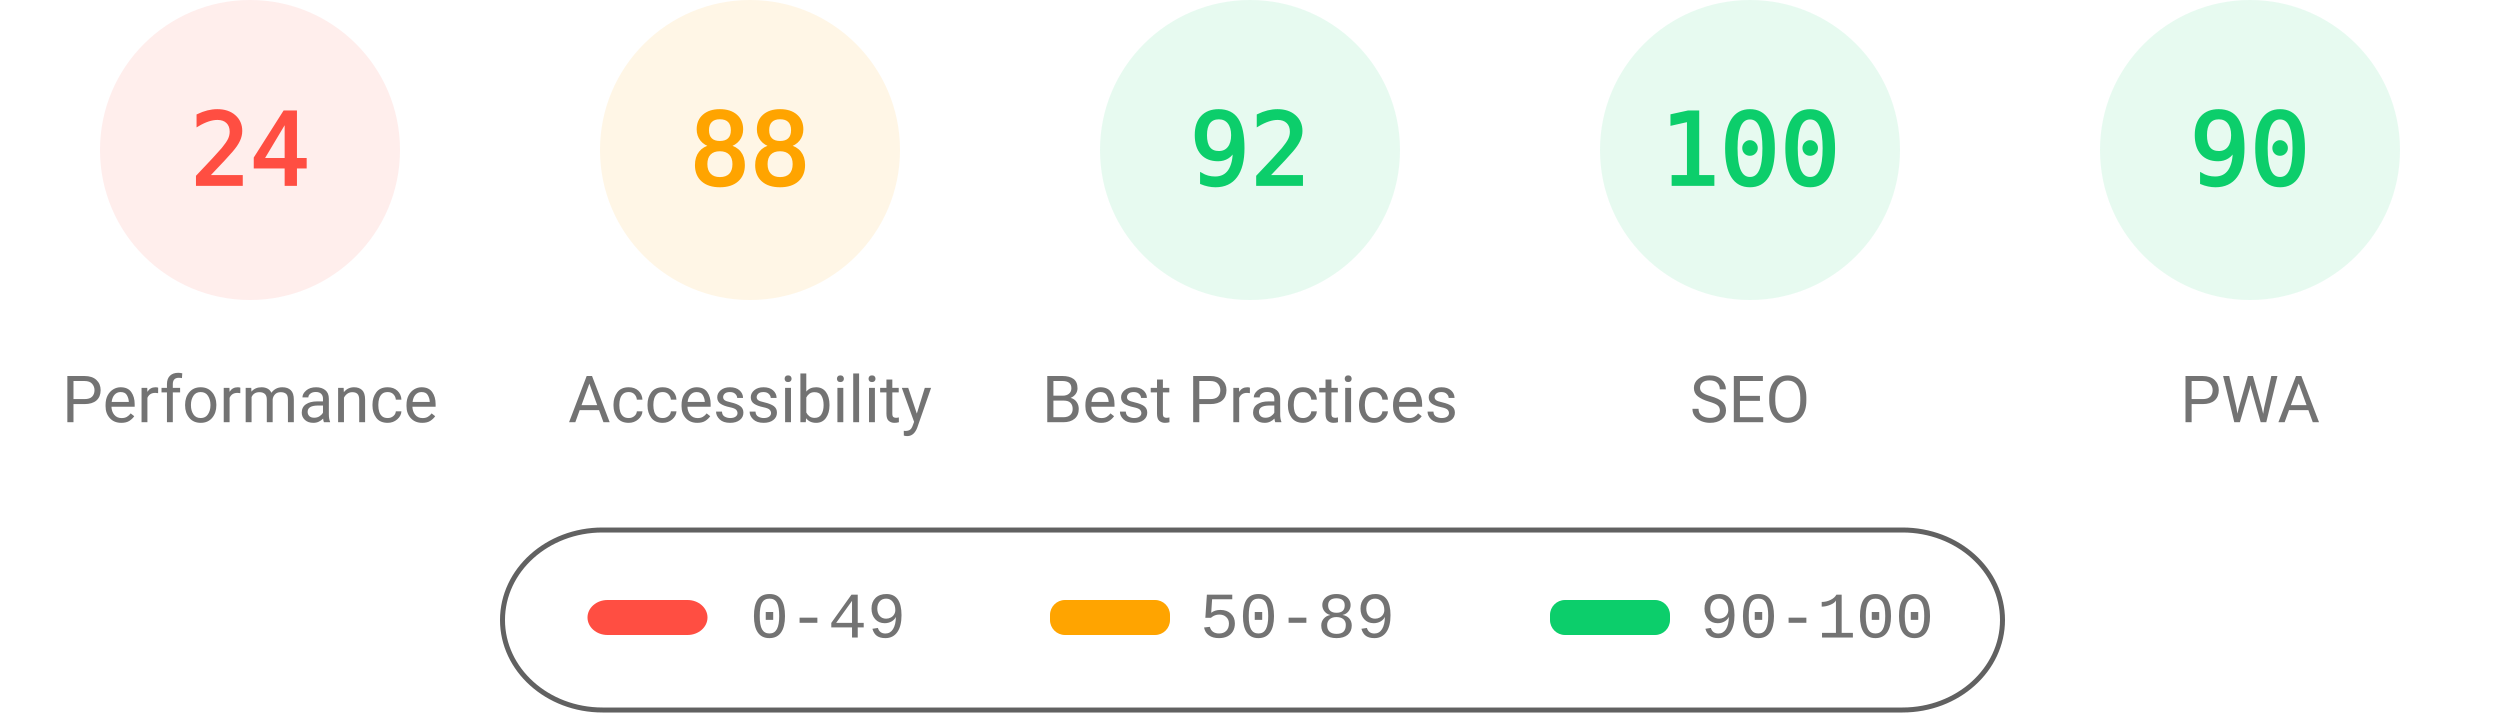
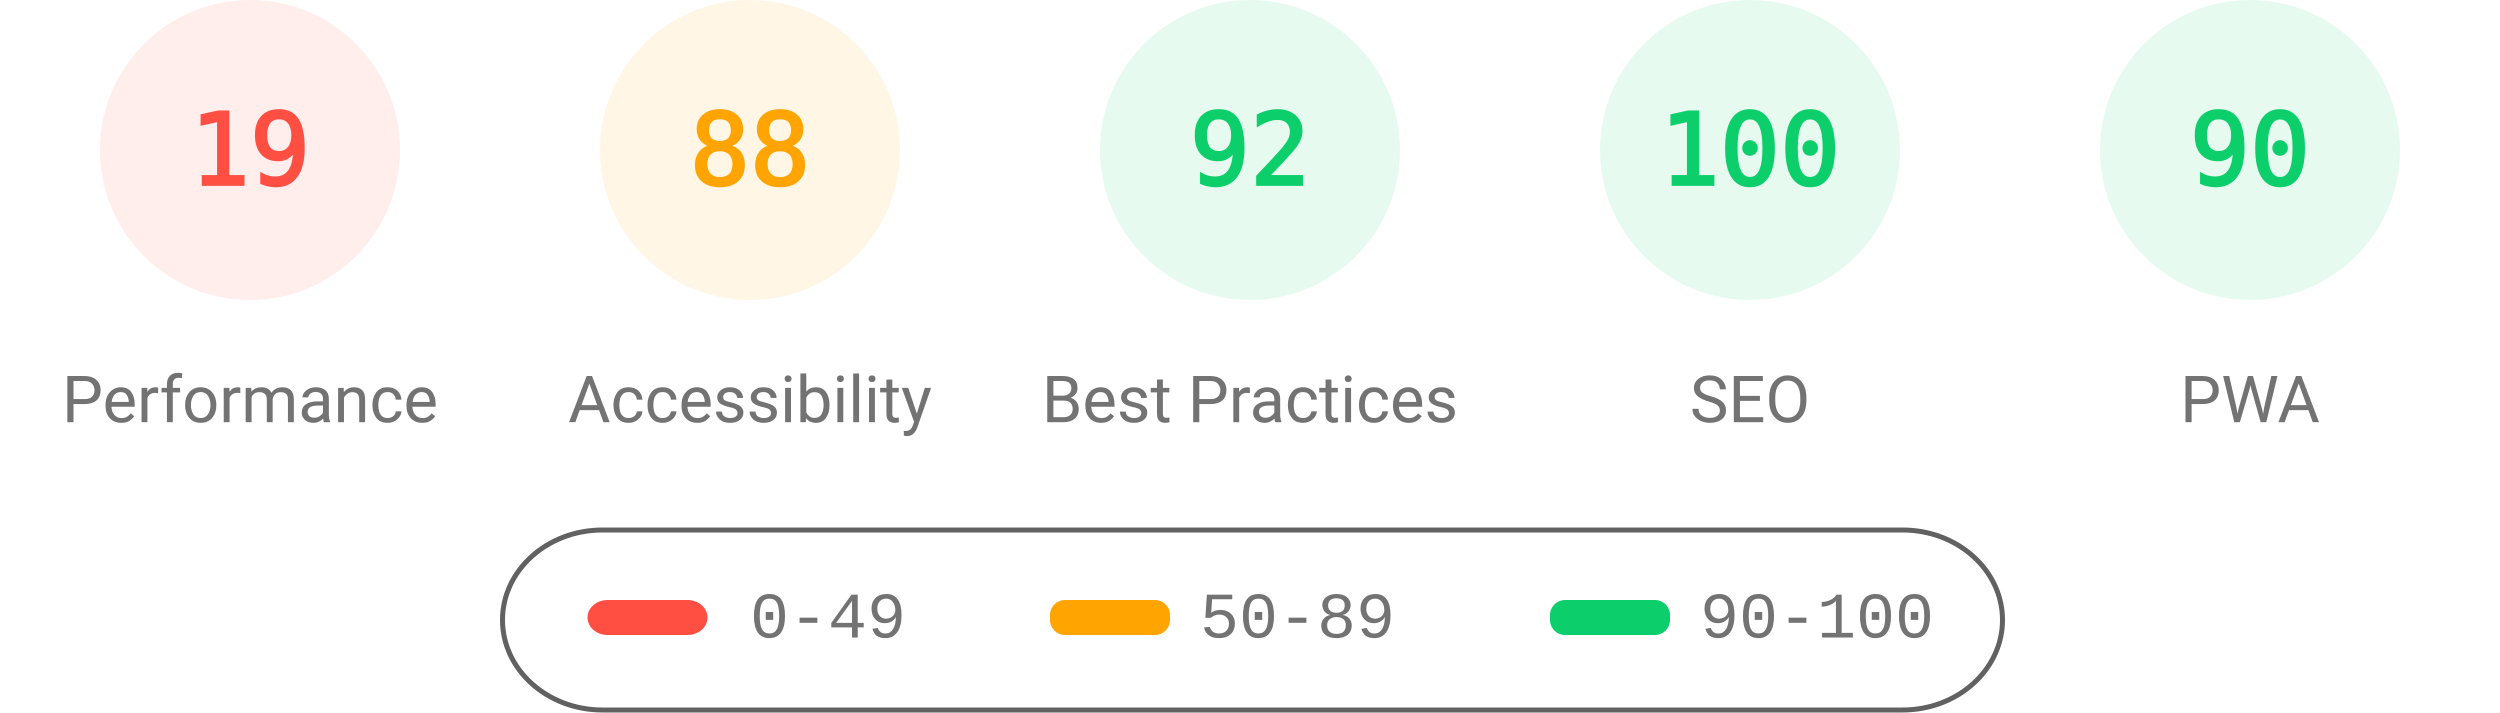
<svg xmlns="http://www.w3.org/2000/svg" fill="none" width="1000" height="285">
  <style>.gauge-base{opacity:.1}.gauge-arc{fill:none;animation-delay:250ms;stroke-linecap:round;transform:rotate(-90deg);transform-origin:100px 60px;animation:load-gauge 1s ease forwards}.guage-text{font-size:40px;font-family:monospace;text-align:center}.guage-red{color:#ff4e42;fill:#ff4e42;stroke:#ff4e42}.guage-orange{color:#ffa400;fill:#ffa400;stroke:#ffa400}.guage-green{color:#0cce6b;fill:#0cce6b;stroke:#0cce6b}.guage-undefined{color:#5c5c5c;fill:#5c5c5c;stroke:#5c5c5c}.guage-title{color:#737373;fill:#737373;stroke:none;font-size:26px;line-height:26px;font-family:Roboto,Halvetica,Arial,sans-serif}@keyframes load-gauge{from{stroke-dasharray:0 352.858}}</style>
  <svg class="guage-div guage-perf guage-red" viewBox="0 0 200 200" width="200" height="200">
    <circle class="gauge-base" r="56" cx="100" cy="60" stroke-width="8" />
-     <circle class="gauge-arc guage-arc-1" r="56" cx="100" cy="60" stroke-width="8" style="stroke-dasharray:84.446,351.858" />
-     <text class="guage-text" x="100" y="60" alignment-baseline="central" dominant-baseline="central" text-anchor="middle">24</text>
+     <circle class="gauge-arc guage-arc-1" r="56" cx="100" cy="60" stroke-width="8" style="stroke-dasharray:66.853,351.858" />
+     <text class="guage-text" x="100" y="60" alignment-baseline="central" dominant-baseline="central" text-anchor="middle">19</text>
    <text class="guage-title" x="100" y="160" alignment-baseline="central" dominant-baseline="central" text-anchor="middle">Performance</text>
  </svg>
  <svg class="guage-div guage-acc guage-orange" viewBox="0 0 200 200" width="200" height="200" x="200">
    <circle class="gauge-base" r="56" cx="100" cy="60" stroke-width="8" />
    <circle class="gauge-arc guage-arc-2" r="56" cx="100" cy="60" stroke-width="8" style="stroke-dasharray:309.635,351.858" />
    <text class="guage-text" x="100" y="60" alignment-baseline="central" dominant-baseline="central" text-anchor="middle">88</text>
    <text class="guage-title" x="100" y="160" alignment-baseline="central" dominant-baseline="central" text-anchor="middle">Accessibility</text>
  </svg>
  <svg class="guage-div guage-best guage-green" viewBox="0 0 200 200" width="200" height="200" x="400">
    <circle class="gauge-base" r="56" cx="100" cy="60" stroke-width="8" />
    <circle class="gauge-arc guage-arc-3" r="56" cx="100" cy="60" stroke-width="8" style="stroke-dasharray:323.709,351.858" />
    <text class="guage-text" x="100" y="60" alignment-baseline="central" dominant-baseline="central" text-anchor="middle">92</text>
    <text class="guage-title" x="100" y="160" alignment-baseline="central" dominant-baseline="central" text-anchor="middle">Best Practices</text>
  </svg>
  <svg class="guage-div guage-seo guage-green" viewBox="0 0 200 200" width="200" height="200" x="600">
    <circle class="gauge-base" r="56" cx="100" cy="60" stroke-width="8" />
    <circle class="gauge-arc guage-arc-4" r="56" cx="100" cy="60" stroke-width="8" style="stroke-dasharray:351.858,351.858" />
    <text class="guage-text" x="100" y="60" alignment-baseline="central" dominant-baseline="central" text-anchor="middle">100</text>
    <text class="guage-title" x="100" y="160" alignment-baseline="central" dominant-baseline="central" text-anchor="middle">SEO</text>
  </svg>
  <svg class="guage-div guage-pwa guage-green" viewBox="0 0 200 200" width="200" height="200" x="800">
    <circle class="gauge-base" r="56" cx="100" cy="60" stroke-width="8" />
    <circle class="gauge-arc guage-arc-4" r="56" cx="100" cy="60" stroke-width="8" style="stroke-dasharray:316.672,351.858" />
    <text class="guage-text" x="100" y="60" alignment-baseline="central" dominant-baseline="central" text-anchor="middle">90</text>
    <text class="guage-title" x="100" y="160" alignment-baseline="central" dominant-baseline="central" text-anchor="middle">PWA</text>
  </svg>
  <svg width="604" height="76" x="200" y="210">
    <path fill="none" id="canvas_background" d="M-1-1h604v80H-1z" />
    <rect fill-opacity="0" stroke="#616161" stroke-width="2" rx="40" id="svg_2" height="72" width="600" y="2" x="1" fill="#000" />
    <rect stroke="#000" rx="8" id="svg_3" height="14" width="48" y="30" x="35" stroke-opacity="null" stroke-width="0" fill="#ff4e42" />
    <rect stroke="#000" rx="6" id="svg_4" height="14" width="48" y="30" x="220" stroke-opacity="null" stroke-width="0" fill="#ffa400" />
    <rect stroke="#000" rx="6" id="svg_5" height="14" width="48" y="30" x="420" stroke-opacity="null" stroke-width="0" fill="#0cce6b" />
    <text xml:space="preserve" text-anchor="start" font-family="'Courier New', Courier, monospace" font-size="26" id="svg_6" y="45" x="100" stroke-opacity="null" stroke-width="0" stroke="#000" fill="#737373">0-49</text>
    <text xml:space="preserve" text-anchor="start" font-family="'Courier New', Courier, monospace" font-size="26" id="svg_7" y="45" x="280" stroke-opacity="null" stroke-width="0" stroke="#000" fill="#737373">50-89</text>
    <text xml:space="preserve" text-anchor="start" font-family="'Courier New', Courier, monospace" font-size="26" id="svg_8" y="45" x="480" stroke-opacity="null" stroke-width="0" stroke="#000" fill="#737373">90-100</text>
  </svg>
</svg>
